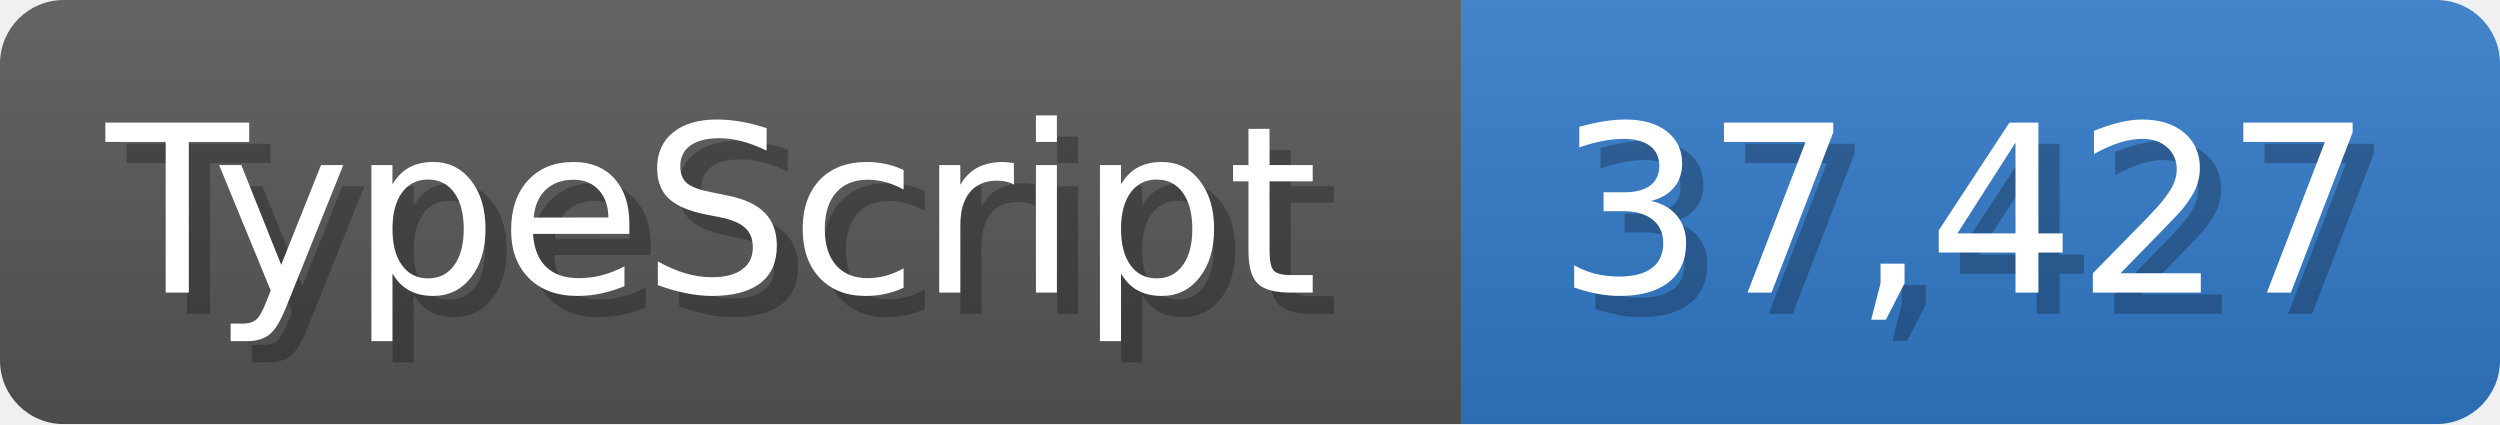
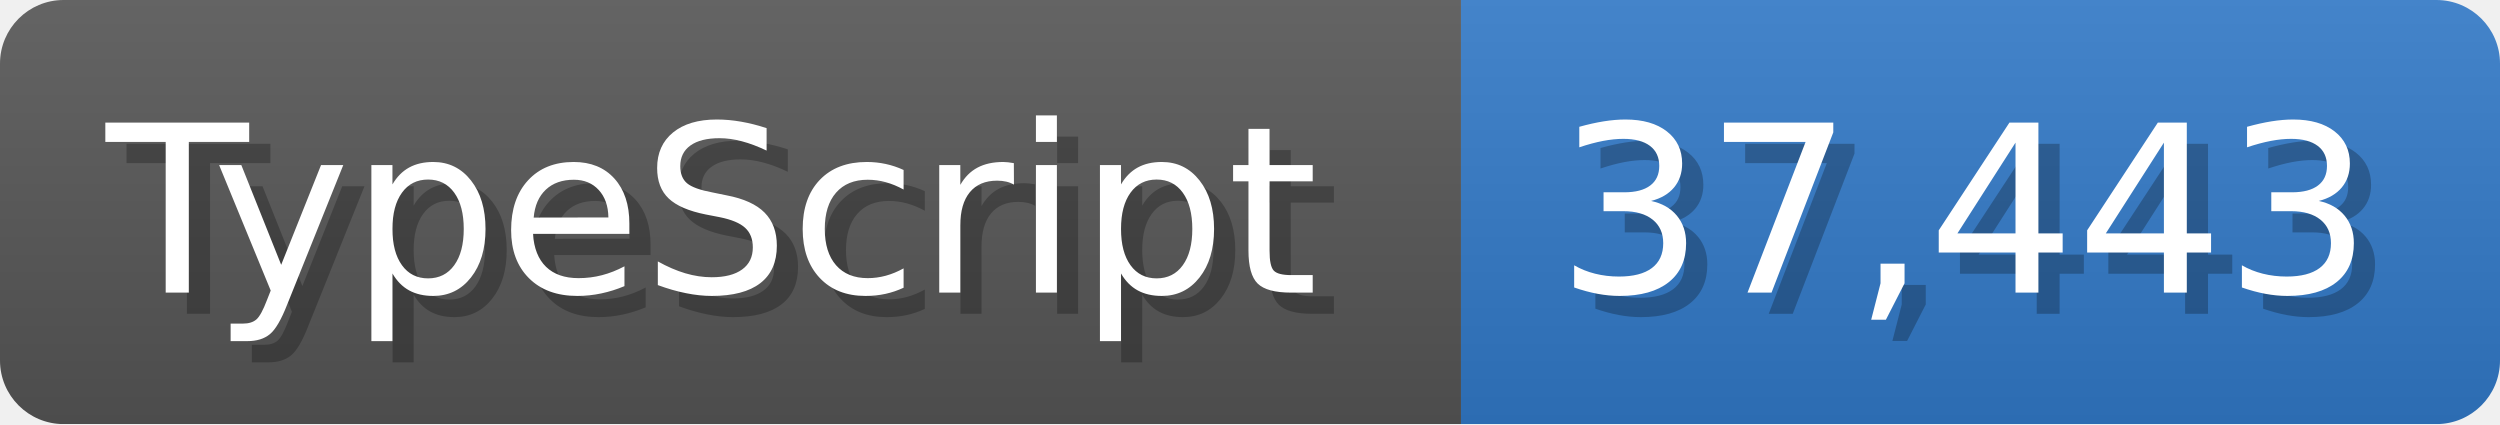
<svg xmlns="http://www.w3.org/2000/svg" width="117.9" height="20" viewBox="0 0 1179 200">
  <linearGradient id="a" x2="0" y2="100%">
    <stop offset="0" stop-opacity=".1" stop-color="#EEE" />
    <stop offset="1" stop-opacity=".1" />
  </linearGradient>
  <mask id="m">
    <rect width="1179" height="200" rx="30" fill="#FFF" />
  </mask>
  <g mask="url(#m)">
    <rect width="689" height="200" fill="#555" />
    <rect width="490" height="200" fill="#3178c6" x="689" />
    <rect width="1179" height="200" fill="url(#a)" />
  </g>
  <g fill="#fff" text-anchor="start" font-family="Verdana,DejaVu Sans,sans-serif" font-size="110">
    <text x="60" y="148" textLength="589" fill="#000" opacity="0.25">TypeScript</text>
    <text x="50" y="138" textLength="589">TypeScript</text>
-     <text x="744" y="148" textLength="390" fill="#000" opacity="0.25">37,427</text>
-     <text x="734" y="138" textLength="390">37,427</text>
+     <text x="744" y="148" textLength="390" fill="#000" opacity="0.25">37,443</text>
+     <text x="734" y="138" textLength="390">37,443</text>
  </g>
</svg>
